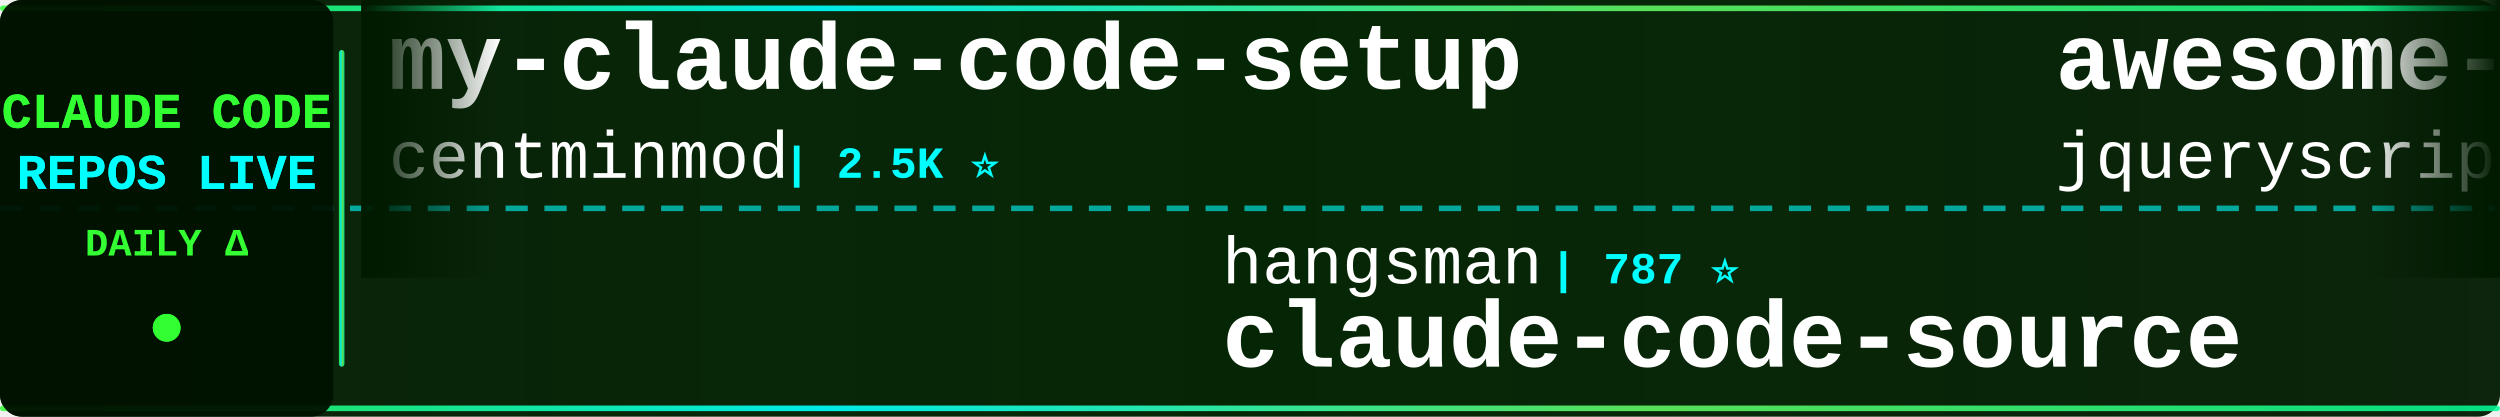
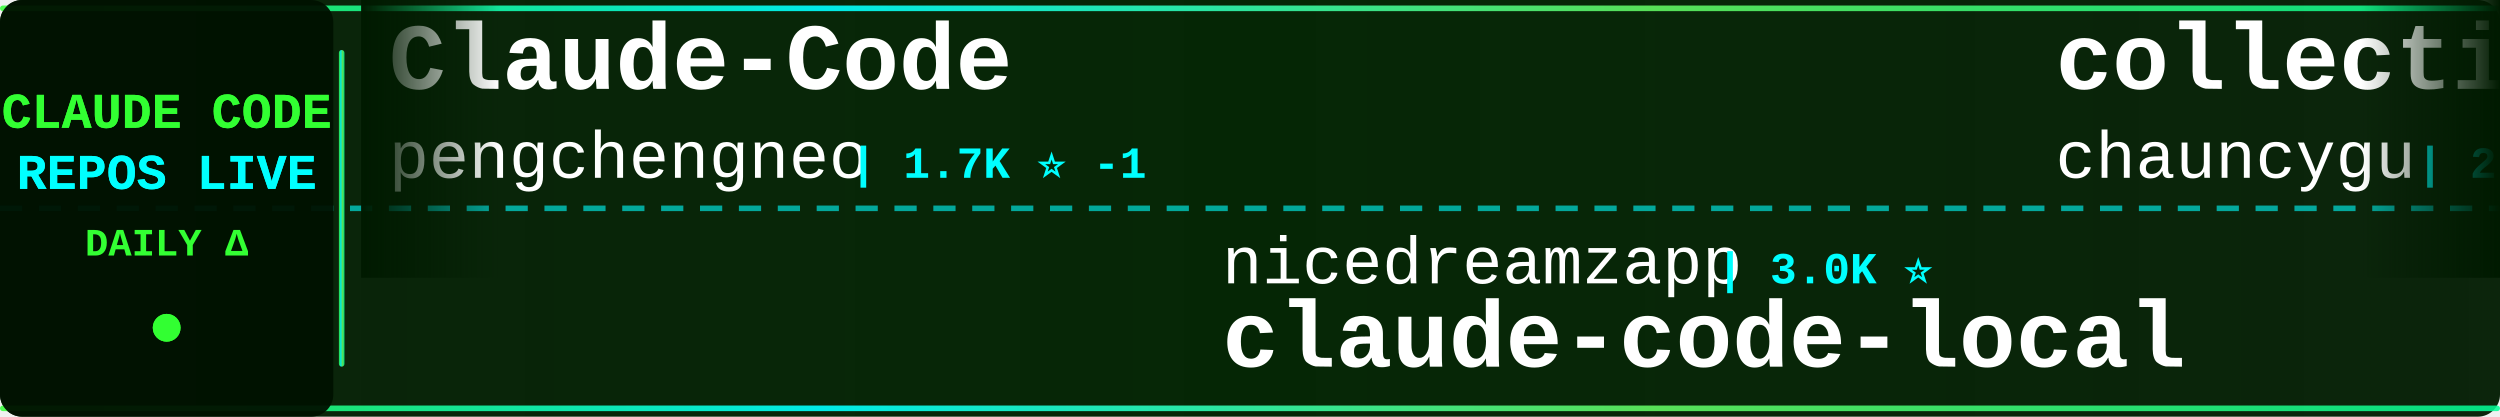
<svg xmlns="http://www.w3.org/2000/svg" width="900" height="150">
  <defs>
    <linearGradient id="tickerBg" x1="0%" y1="0%" x2="100%" y2="0%">
      <stop offset="0%" style="stop-color:#001a00;stop-opacity:0.95" />
      <stop offset="50%" style="stop-color:#002200;stop-opacity:0.98" />
      <stop offset="100%" style="stop-color:#001a00;stop-opacity:0.95" />
    </linearGradient>
    <linearGradient id="borderGrad" x1="0%" y1="0%" x2="100%" y2="0%">
      <stop offset="0%" style="stop-color:#33ff33;stop-opacity:0.85">
        <animate attributeName="stop-opacity" values="0.85;1;0.85" dur="2s" repeatCount="indefinite" />
      </stop>
      <stop offset="33%" style="stop-color:#00ffff;stop-opacity:0.9">
        <animate attributeName="stop-opacity" values="0.9;1;0.9" dur="2.2s" repeatCount="indefinite" />
      </stop>
      <stop offset="66%" style="stop-color:#66ff66;stop-opacity:0.85">
        <animate attributeName="stop-opacity" values="0.85;1;0.85" dur="1.8s" repeatCount="indefinite" />
      </stop>
      <stop offset="100%" style="stop-color:#00ff99;stop-opacity:0.85">
        <animate attributeName="stop-opacity" values="0.85;1;0.85" dur="2s" repeatCount="indefinite" />
      </stop>
    </linearGradient>
    <filter id="textGlow">
      <feGaussianBlur stdDeviation="0.1" result="coloredBlur" />
      <feMerge>
        <feMergeNode in="coloredBlur" />
        <feMergeNode in="SourceGraphic" />
      </feMerge>
    </filter>
    <filter id="metricGlow">
      <feGaussianBlur stdDeviation="0.2" result="coloredBlur" />
      <feMerge>
        <feMergeNode in="coloredBlur" />
        <feMergeNode in="SourceGraphic" />
      </feMerge>
    </filter>
    <linearGradient id="leftFade" x1="0%" y1="0%" x2="100%" y2="0%">
      <stop offset="0%" style="stop-color:#001a00;stop-opacity:1" />
      <stop offset="100%" style="stop-color:#001a00;stop-opacity:0" />
    </linearGradient>
    <linearGradient id="rightFade" x1="0%" y1="0%" x2="100%" y2="0%">
      <stop offset="0%" style="stop-color:#001a00;stop-opacity:0" />
      <stop offset="100%" style="stop-color:#001a00;stop-opacity:1" />
    </linearGradient>
  </defs>
  <rect width="900" height="150" fill="url(#tickerBg)" rx="8" />
  <rect x="0" y="2" width="900" height="2" fill="url(#borderGrad)" rx="1" />
  <rect x="0" y="146" width="900" height="2" fill="url(#borderGrad)" rx="1" />
  <line x1="0" y1="75" x2="900" y2="75" stroke="#00ffff" stroke-width="2" stroke-dasharray="8 6" opacity="0.6" />
  <rect x="0" y="0" width="120" height="150" fill="#001100" opacity="0.95" rx="8" />
  <text x="60" y="46" font-family="'Courier New', monospace" font-size="18" font-weight="bold" fill="#33ff33" text-anchor="middle" filter="url(#textGlow)">
    CLAUDE CODE
  </text>
  <text x="60" y="68" font-family="'Courier New', monospace" font-size="18" font-weight="bold" fill="#00ffff" text-anchor="middle" filter="url(#textGlow)">
    REPOS LIVE
  </text>
  <text x="60" y="92" font-family="'Courier New', monospace" font-size="14" font-weight="bold" fill="#33ff33" text-anchor="middle">
    DAILY Δ
  </text>
  <circle cx="60" cy="118" r="5" fill="#33ff33" filter="url(#metricGlow)">
    <animate attributeName="r" values="4;6;4" dur="1.5s" repeatCount="indefinite" />
    <animate attributeName="opacity" values="0.6;1;0.6" dur="1.5s" repeatCount="indefinite" />
  </circle>
  <rect x="122" y="18" width="2" height="114" fill="url(#borderGrad)" rx="1" />
  <clipPath id="tickerClip">
    <rect x="130" y="0" width="770" height="150" />
  </clipPath>
  <g clip-path="url(#tickerClip)">
    <g id="tickerItems">
      <animateTransform attributeName="transform" attributeType="XML" type="translate" from="0 0" to="-3000 0" dur="54s" repeatCount="indefinite" />
      <g transform="translate(0, 0)">
-         <text x="140" y="32" font-family="'Courier New', monospace" font-size="34" font-weight="bold" fill="#ffffff">my-claude-code-setup</text>
-         <text x="140" y="64" font-family="'Courier New', monospace" font-size="24" font-weight="normal" fill="#ffffff" opacity="1.0">centminmod</text>
-         <text x="282" y="64" font-family="'Courier New', monospace" font-size="16" font-weight="bold" fill="#00ffff"> | 2.5K ⭐</text>
+         <text x="140" y="32" font-family="'Courier New', monospace" font-size="34" font-weight="bold" fill="#ffffff">Claude-Code</text>
+         <text x="140" y="64" font-family="'Courier New', monospace" font-size="24" font-weight="normal" fill="#ffffff" opacity="1.0">pengchengneo</text>
+         <text x="306" y="64" font-family="'Courier New', monospace" font-size="16" font-weight="bold" fill="#00ffff"> | 1.7K ⭐ -1</text>
      </g>
      <g transform="translate(300, 0)">
-         <text x="140" y="102" font-family="'Courier New', monospace" font-size="24" font-weight="normal" fill="#ffffff" opacity="1.0">hangsman</text>
-         <text x="258" y="102" font-family="'Courier New', monospace" font-size="16" font-weight="bold" fill="#00ffff"> | 787 ⭐</text>
-         <text x="140" y="132" font-family="'Courier New', monospace" font-size="34" font-weight="bold" fill="#ffffff">claude-code-source</text>
+         <text x="140" y="102" font-family="'Courier New', monospace" font-size="24" font-weight="normal" fill="#ffffff" opacity="1.0">nicedreamzapp</text>
+         <text x="318" y="102" font-family="'Courier New', monospace" font-size="16" font-weight="bold" fill="#00ffff"> | 3.0K ⭐</text>
+         <text x="140" y="132" font-family="'Courier New', monospace" font-size="34" font-weight="bold" fill="#ffffff">claude-code-local</text>
      </g>
      <g transform="translate(600, 0)">
-         <text x="140" y="32" font-family="'Courier New', monospace" font-size="34" font-weight="bold" fill="#ffffff">awesome-claude-code</text>
-         <text x="140" y="64" font-family="'Courier New', monospace" font-size="24" font-weight="normal" fill="#ffffff" opacity="1.0">jqueryscript</text>
-         <text x="306" y="64" font-family="'Courier New', monospace" font-size="16" font-weight="bold" fill="#00ffff"> | 475 ⭐ +1</text>
+         <text x="140" y="32" font-family="'Courier New', monospace" font-size="34" font-weight="bold" fill="#ffffff">collection-claude-code-s...</text>
+         <text x="140" y="64" font-family="'Courier New', monospace" font-size="24" font-weight="normal" fill="#ffffff" opacity="1.0">chauncygu</text>
+         <text x="270" y="64" font-family="'Courier New', monospace" font-size="16" font-weight="bold" fill="#00ffff"> | 2.8K ⭐</text>
      </g>
      <g transform="translate(900, 0)">
-         <text x="140" y="102" font-family="'Courier New', monospace" font-size="24" font-weight="normal" fill="#ffffff" opacity="1.0">JrCx7scC</text>
-         <text x="258" y="102" font-family="'Courier New', monospace" font-size="16" font-weight="bold" fill="#00ffff"> | 371 ⭐</text>
-         <text x="140" y="132" font-family="'Courier New', monospace" font-size="34" font-weight="bold" fill="#ffffff">claude-code-source</text>
+         <text x="140" y="102" font-family="'Courier New', monospace" font-size="24" font-weight="normal" fill="#ffffff" opacity="1.0">ChinaSiro</text>
+         <text x="270" y="102" font-family="'Courier New', monospace" font-size="16" font-weight="bold" fill="#00ffff"> | 9.6K ⭐</text>
+         <text x="140" y="132" font-family="'Courier New', monospace" font-size="34" font-weight="bold" fill="#ffffff">claude-code-sourcemap</text>
      </g>
      <g transform="translate(1200, 0)">
-         <text x="140" y="32" font-family="'Courier New', monospace" font-size="34" font-weight="bold" fill="#ffffff">claude-code-rust</text>
-         <text x="140" y="64" font-family="'Courier New', monospace" font-size="24" font-weight="normal" fill="#ffffff" opacity="1.0">lorryjovens-hub</text>
-         <text x="342" y="64" font-family="'Courier New', monospace" font-size="16" font-weight="bold" fill="#00ffff"> | 1.7K ⭐</text>
+         <text x="140" y="32" font-family="'Courier New', monospace" font-size="34" font-weight="bold" fill="#ffffff">Claude-Code-Game-Studios</text>
+         <text x="140" y="64" font-family="'Courier New', monospace" font-size="24" font-weight="normal" fill="#ffffff" opacity="1.0">Donchitos</text>
+         <text x="270" y="64" font-family="'Courier New', monospace" font-size="16" font-weight="bold" fill="#00ffff"> | 23.4K ⭐ +8</text>
      </g>
      <g transform="translate(1500, 0)">
-         <text x="140" y="102" font-family="'Courier New', monospace" font-size="24" font-weight="normal" fill="#ffffff" opacity="1.0">diet103</text>
-         <text x="246" y="102" font-family="'Courier New', monospace" font-size="16" font-weight="bold" fill="#00ffff"> | 10.0K ⭐</text>
-         <text x="140" y="132" font-family="'Courier New', monospace" font-size="34" font-weight="bold" fill="#ffffff">claude-code-infrastructu...</text>
+         <text x="140" y="102" font-family="'Courier New', monospace" font-size="24" font-weight="normal" fill="#ffffff" opacity="1.0">ponponon</text>
+         <text x="258" y="102" font-family="'Courier New', monospace" font-size="16" font-weight="bold" fill="#00ffff"> | 2.3K ⭐ -1</text>
+         <text x="140" y="132" font-family="'Courier New', monospace" font-size="34" font-weight="bold" fill="#ffffff">claude_code_src</text>
      </g>
      <g transform="translate(1800, 0)">
-         <text x="140" y="32" font-family="'Courier New', monospace" font-size="34" font-weight="bold" fill="#ffffff">claude-code-from-source</text>
-         <text x="140" y="64" font-family="'Courier New', monospace" font-size="24" font-weight="normal" fill="#ffffff" opacity="1.0">alejandrobalderas</text>
-         <text x="366" y="64" font-family="'Courier New', monospace" font-size="16" font-weight="bold" fill="#00ffff"> | 2.7K ⭐</text>
+         <text x="140" y="32" font-family="'Courier New', monospace" font-size="34" font-weight="bold" fill="#ffffff">claude-code-plugins-plus...</text>
+         <text x="140" y="64" font-family="'Courier New', monospace" font-size="24" font-weight="normal" fill="#ffffff" opacity="1.0">jeremylongshore</text>
+         <text x="342" y="64" font-family="'Courier New', monospace" font-size="16" font-weight="bold" fill="#00ffff"> | 2.6K ⭐</text>
      </g>
      <g transform="translate(2100, 0)">
-         <text x="140" y="102" font-family="'Courier New', monospace" font-size="24" font-weight="normal" fill="#ffffff" opacity="1.0">1rgs</text>
-         <text x="210" y="102" font-family="'Courier New', monospace" font-size="16" font-weight="bold" fill="#00ffff"> | 3.7K ⭐ +1</text>
-         <text x="140" y="132" font-family="'Courier New', monospace" font-size="34" font-weight="bold" fill="#ffffff">claude-code-proxy</text>
+         <text x="140" y="102" font-family="'Courier New', monospace" font-size="24" font-weight="normal" fill="#ffffff" opacity="1.0">luongnv89</text>
+         <text x="270" y="102" font-family="'Courier New', monospace" font-size="16" font-weight="bold" fill="#00ffff"> | 40.5K ⭐ +20</text>
+         <text x="140" y="132" font-family="'Courier New', monospace" font-size="34" font-weight="bold" fill="#ffffff">claude-howto</text>
      </g>
      <g transform="translate(2400, 0)">
-         <text x="140" y="32" font-family="'Courier New', monospace" font-size="34" font-weight="bold" fill="#ffffff">claude-code-webui</text>
-         <text x="140" y="64" font-family="'Courier New', monospace" font-size="24" font-weight="normal" fill="#ffffff" opacity="1.0">sugyan</text>
-         <text x="234" y="64" font-family="'Courier New', monospace" font-size="16" font-weight="bold" fill="#00ffff"> | 1.1K ⭐</text>
+         <text x="140" y="32" font-family="'Courier New', monospace" font-size="34" font-weight="bold" fill="#ffffff">claude-code-tudou</text>
+         <text x="140" y="64" font-family="'Courier New', monospace" font-size="24" font-weight="normal" fill="#ffffff" opacity="1.0">AICoderTudou</text>
+         <text x="306" y="64" font-family="'Courier New', monospace" font-size="16" font-weight="bold" fill="#00ffff"> | 497 ⭐</text>
      </g>
      <g transform="translate(2700, 0)">
-         <text x="140" y="102" font-family="'Courier New', monospace" font-size="24" font-weight="normal" fill="#ffffff" opacity="1.0">Windy3f3f3f3f</text>
-         <text x="318" y="102" font-family="'Courier New', monospace" font-size="16" font-weight="bold" fill="#00ffff"> | 3.3K ⭐ +3</text>
-         <text x="140" y="132" font-family="'Courier New', monospace" font-size="34" font-weight="bold" fill="#ffffff">how-claude-code-works</text>
+         <text x="140" y="102" font-family="'Courier New', monospace" font-size="24" font-weight="normal" fill="#ffffff" opacity="1.0">OneRedOak</text>
+         <text x="270" y="102" font-family="'Courier New', monospace" font-size="16" font-weight="bold" fill="#00ffff"> | 3.9K ⭐</text>
+         <text x="140" y="132" font-family="'Courier New', monospace" font-size="34" font-weight="bold" fill="#ffffff">claude-code-workflows</text>
      </g>
      <g transform="translate(3000, 0)">
-         <text x="140" y="32" font-family="'Courier New', monospace" font-size="34" font-weight="bold" fill="#ffffff">my-claude-code-setup</text>
-         <text x="140" y="64" font-family="'Courier New', monospace" font-size="24" font-weight="normal" fill="#ffffff" opacity="1.0">centminmod</text>
-         <text x="282" y="64" font-family="'Courier New', monospace" font-size="16" font-weight="bold" fill="#00ffff"> | 2.5K ⭐</text>
+         <text x="140" y="32" font-family="'Courier New', monospace" font-size="34" font-weight="bold" fill="#ffffff">Claude-Code</text>
+         <text x="140" y="64" font-family="'Courier New', monospace" font-size="24" font-weight="normal" fill="#ffffff" opacity="1.0">pengchengneo</text>
+         <text x="306" y="64" font-family="'Courier New', monospace" font-size="16" font-weight="bold" fill="#00ffff"> | 1.7K ⭐ -1</text>
      </g>
      <g transform="translate(3300, 0)">
-         <text x="140" y="102" font-family="'Courier New', monospace" font-size="24" font-weight="normal" fill="#ffffff" opacity="1.0">hangsman</text>
-         <text x="258" y="102" font-family="'Courier New', monospace" font-size="16" font-weight="bold" fill="#00ffff"> | 787 ⭐</text>
-         <text x="140" y="132" font-family="'Courier New', monospace" font-size="34" font-weight="bold" fill="#ffffff">claude-code-source</text>
+         <text x="140" y="102" font-family="'Courier New', monospace" font-size="24" font-weight="normal" fill="#ffffff" opacity="1.0">nicedreamzapp</text>
+         <text x="318" y="102" font-family="'Courier New', monospace" font-size="16" font-weight="bold" fill="#00ffff"> | 3.0K ⭐</text>
+         <text x="140" y="132" font-family="'Courier New', monospace" font-size="34" font-weight="bold" fill="#ffffff">claude-code-local</text>
      </g>
      <g transform="translate(3600, 0)">
-         <text x="140" y="32" font-family="'Courier New', monospace" font-size="34" font-weight="bold" fill="#ffffff">awesome-claude-code</text>
-         <text x="140" y="64" font-family="'Courier New', monospace" font-size="24" font-weight="normal" fill="#ffffff" opacity="1.0">jqueryscript</text>
-         <text x="306" y="64" font-family="'Courier New', monospace" font-size="16" font-weight="bold" fill="#00ffff"> | 475 ⭐ +1</text>
+         <text x="140" y="32" font-family="'Courier New', monospace" font-size="34" font-weight="bold" fill="#ffffff">collection-claude-code-s...</text>
+         <text x="140" y="64" font-family="'Courier New', monospace" font-size="24" font-weight="normal" fill="#ffffff" opacity="1.0">chauncygu</text>
+         <text x="270" y="64" font-family="'Courier New', monospace" font-size="16" font-weight="bold" fill="#00ffff"> | 2.8K ⭐</text>
      </g>
      <g transform="translate(3900, 0)">
-         <text x="140" y="102" font-family="'Courier New', monospace" font-size="24" font-weight="normal" fill="#ffffff" opacity="1.0">JrCx7scC</text>
-         <text x="258" y="102" font-family="'Courier New', monospace" font-size="16" font-weight="bold" fill="#00ffff"> | 371 ⭐</text>
-         <text x="140" y="132" font-family="'Courier New', monospace" font-size="34" font-weight="bold" fill="#ffffff">claude-code-source</text>
+         <text x="140" y="102" font-family="'Courier New', monospace" font-size="24" font-weight="normal" fill="#ffffff" opacity="1.0">ChinaSiro</text>
+         <text x="270" y="102" font-family="'Courier New', monospace" font-size="16" font-weight="bold" fill="#00ffff"> | 9.6K ⭐</text>
+         <text x="140" y="132" font-family="'Courier New', monospace" font-size="34" font-weight="bold" fill="#ffffff">claude-code-sourcemap</text>
      </g>
    </g>
  </g>
  <rect x="130" y="0" width="50" height="100" fill="url(#leftFade)" />
  <rect x="850" y="0" width="50" height="100" fill="url(#rightFade)" />
</svg>
